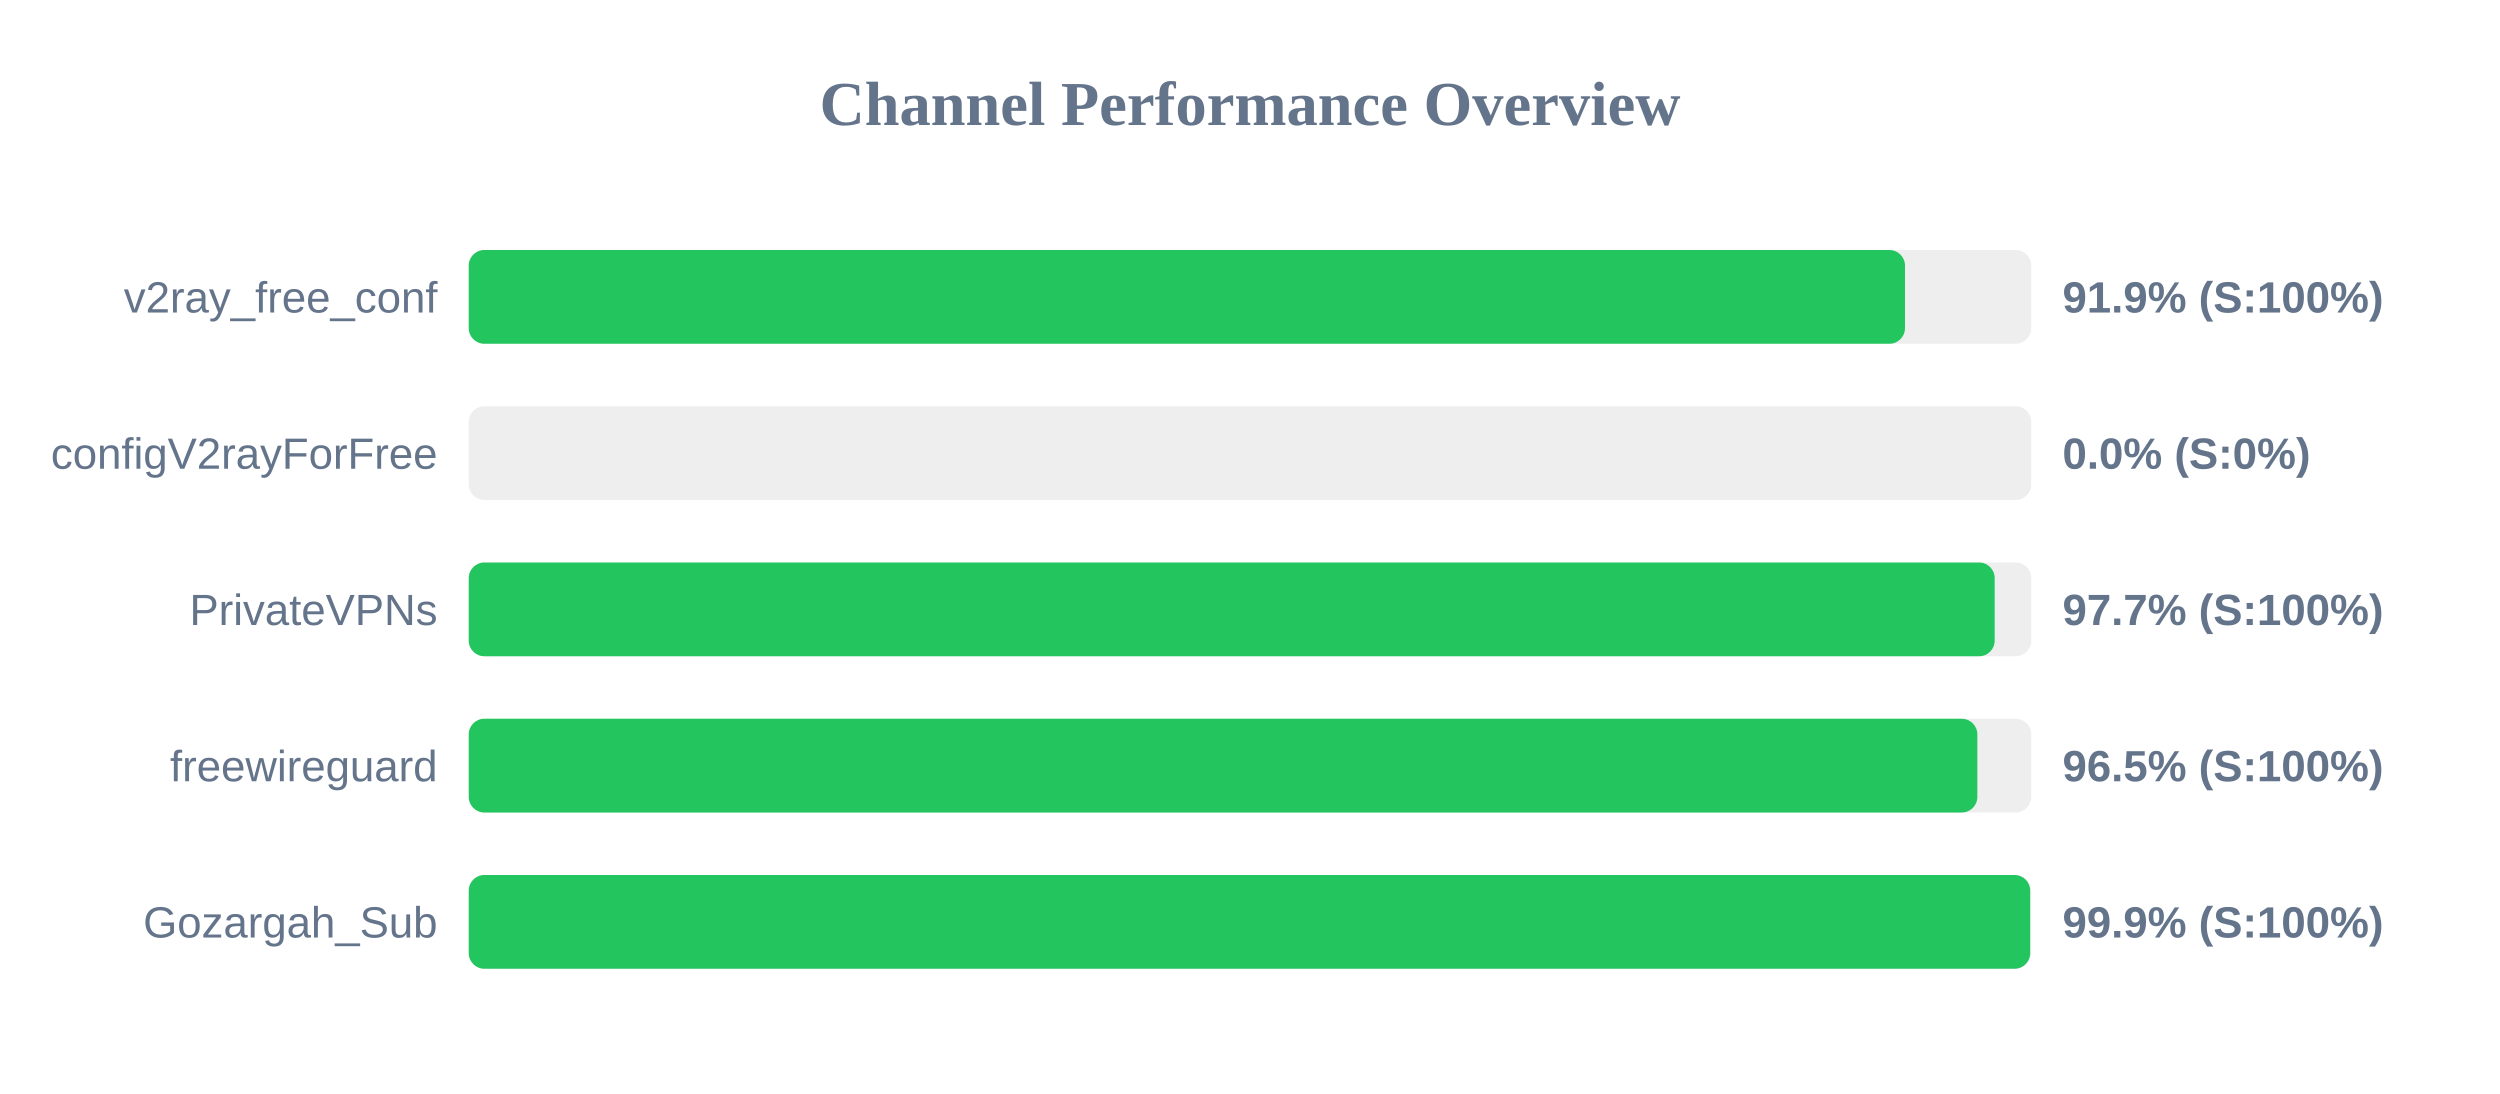
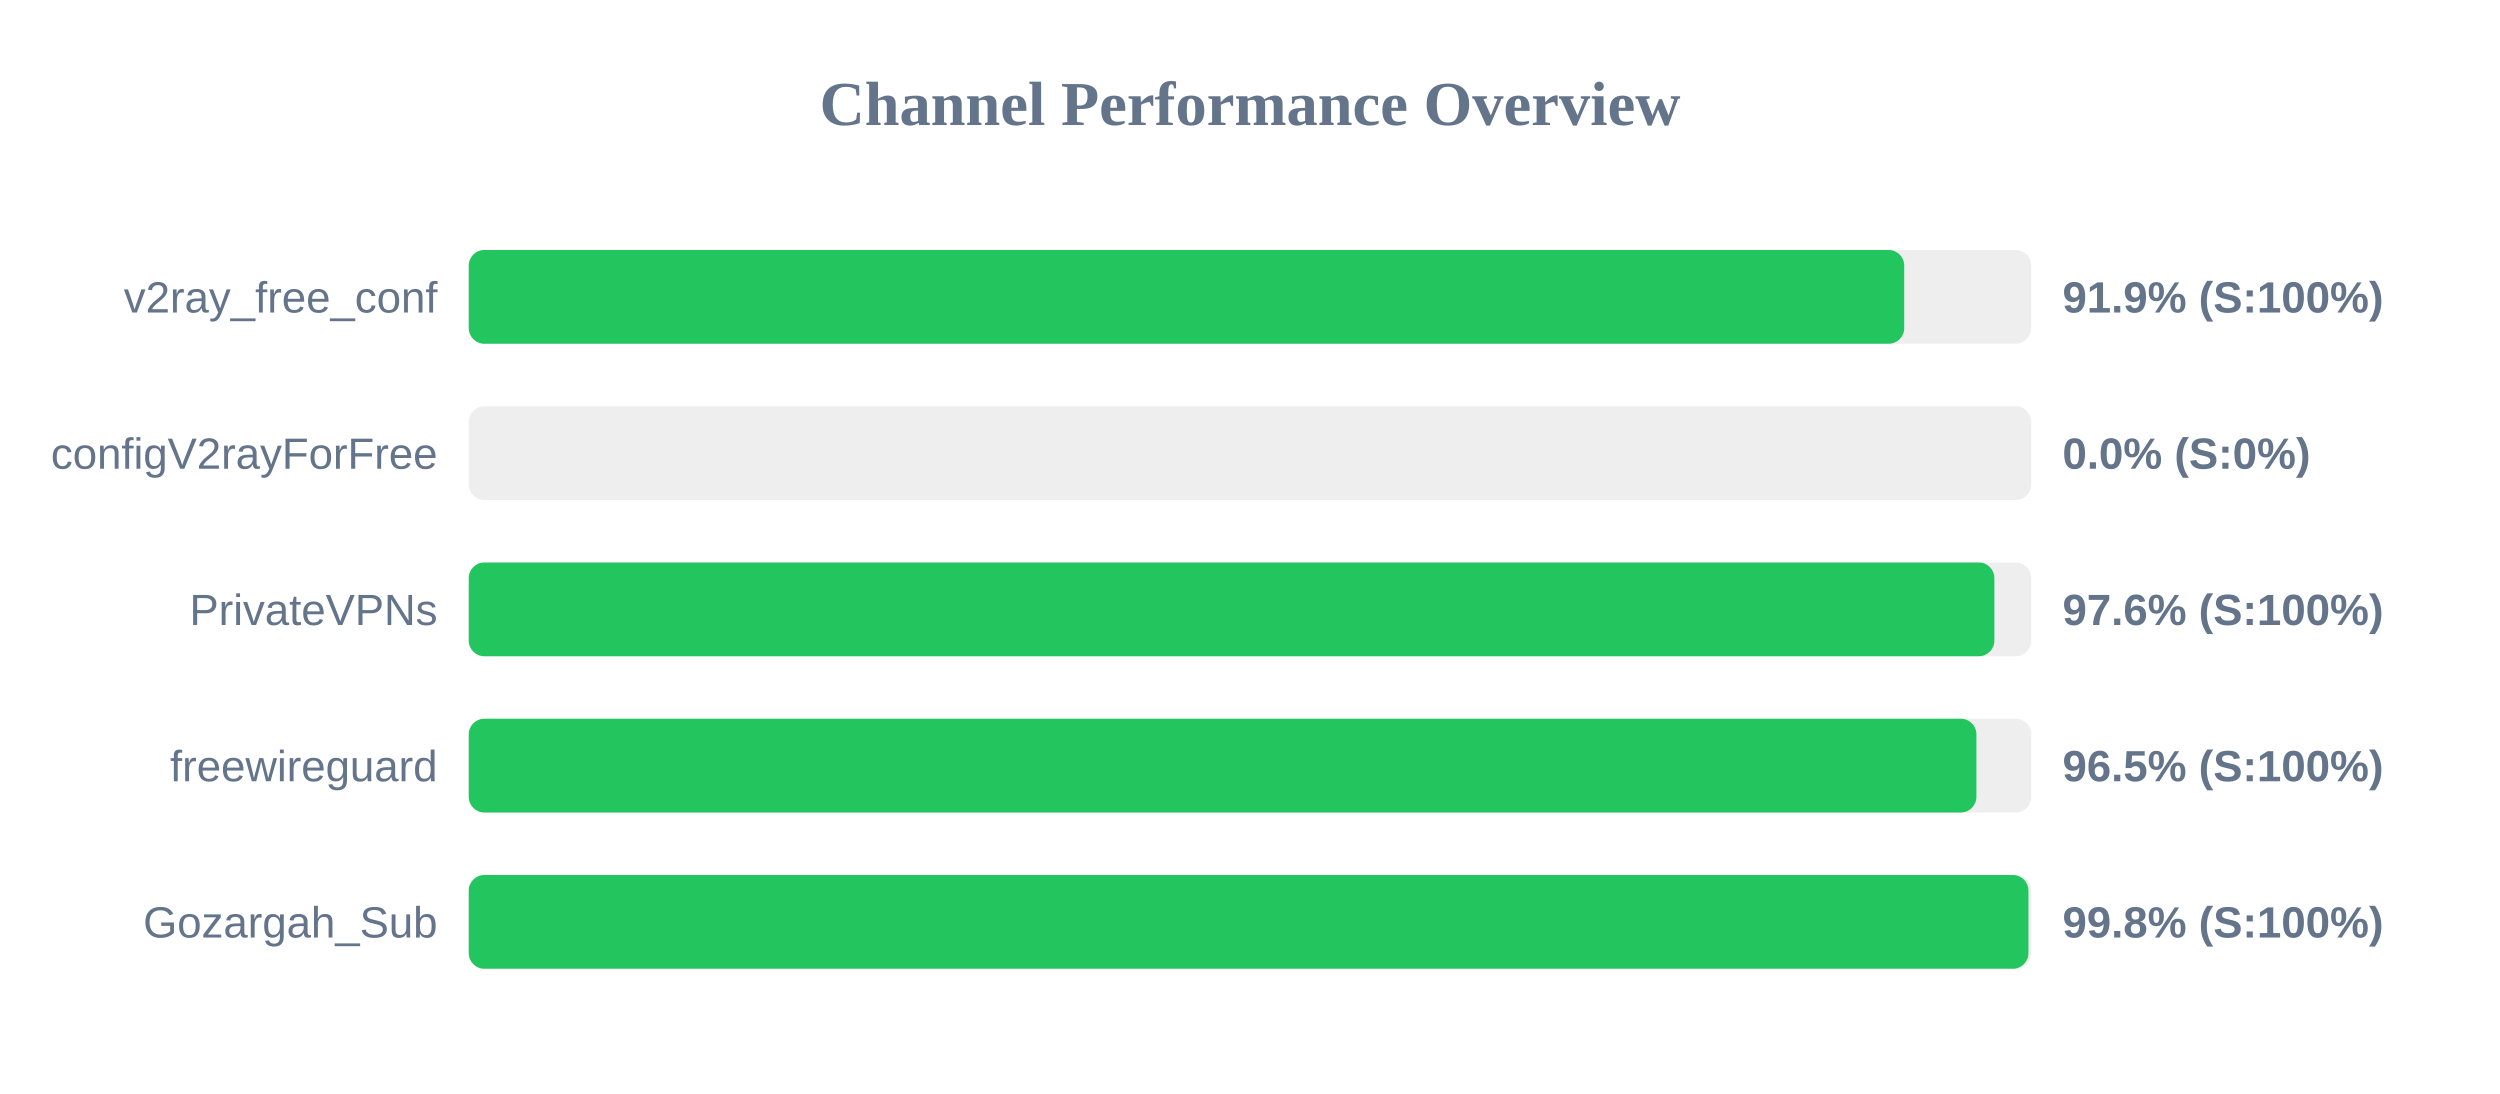
<svg xmlns="http://www.w3.org/2000/svg" width="800" height="350" version="1.1">
  <style>
        .row { font: 14px Arial; fill: #64748b; }
        .score { font: bold 14px Arial; fill: #64748b; }
    </style>
  <text x="400" y="40" text-anchor="middle" font-size="20px" font-weight="bold" fill="#64748b">Channel Performance Overview</text>
  <rect x="150" y="80" width="500" height="30" fill="#eee" rx="5" />
-   <rect x="150" y="80" width="459.6" height="30" fill="#22c55e" rx="5" />
+   <rect x="150" y="80" width="459.35" height="30" fill="#22c55e" rx="5" />
  <text x="140" y="100" text-anchor="end" class="row">v2ray_free_conf</text>
  <text x="660" y="100" text-anchor="start" class="score">91.9% (S:100%)</text>
  <rect x="150" y="130" width="500" height="30" fill="#eee" rx="5" />
  <rect x="150" y="130" width="0.0" height="30" fill="#ef4444" rx="5" />
  <text x="140" y="150" text-anchor="end" class="row">configV2rayForFree</text>
  <text x="660" y="150" text-anchor="start" class="score">0.0% (S:0%)</text>
  <rect x="150" y="180" width="500" height="30" fill="#eee" rx="5" />
-   <rect x="150" y="180" width="488.3" height="30" fill="#22c55e" rx="5" />
+   <rect x="150" y="180" width="488.2" height="30" fill="#22c55e" rx="5" />
  <text x="140" y="200" text-anchor="end" class="row">PrivateVPNs</text>
-   <text x="660" y="200" text-anchor="start" class="score">97.7% (S:100%)</text>
+   <text x="660" y="200" text-anchor="start" class="score">97.6% (S:100%)</text>
  <rect x="150" y="230" width="500" height="30" fill="#eee" rx="5" />
-   <rect x="150" y="230" width="482.75" height="30" fill="#22c55e" rx="5" />
+   <rect x="150" y="230" width="482.45" height="30" fill="#22c55e" rx="5" />
  <text x="140" y="250" text-anchor="end" class="row">freewireguard</text>
  <text x="660" y="250" text-anchor="start" class="score">96.5% (S:100%)</text>
  <rect x="150" y="280" width="500" height="30" fill="#eee" rx="5" />
-   <rect x="150" y="280" width="499.65" height="30" fill="#22c55e" rx="5" />
+   <rect x="150" y="280" width="499.1" height="30" fill="#22c55e" rx="5" />
  <text x="140" y="300" text-anchor="end" class="row">Gozargah_Sub</text>
-   <text x="660" y="300" text-anchor="start" class="score">99.9% (S:100%)</text>
+   <text x="660" y="300" text-anchor="start" class="score">99.8% (S:100%)</text>
</svg>
